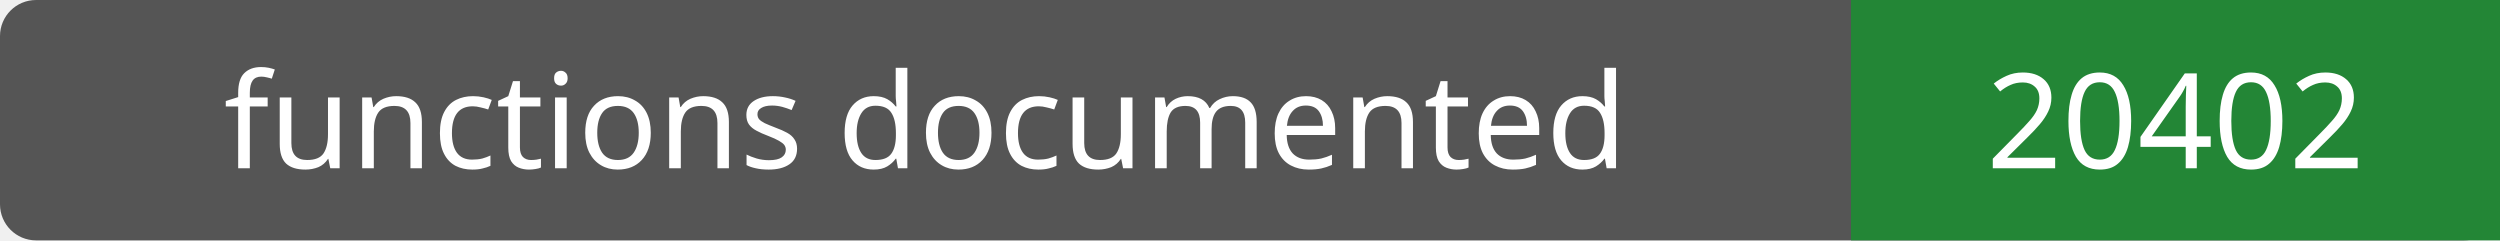
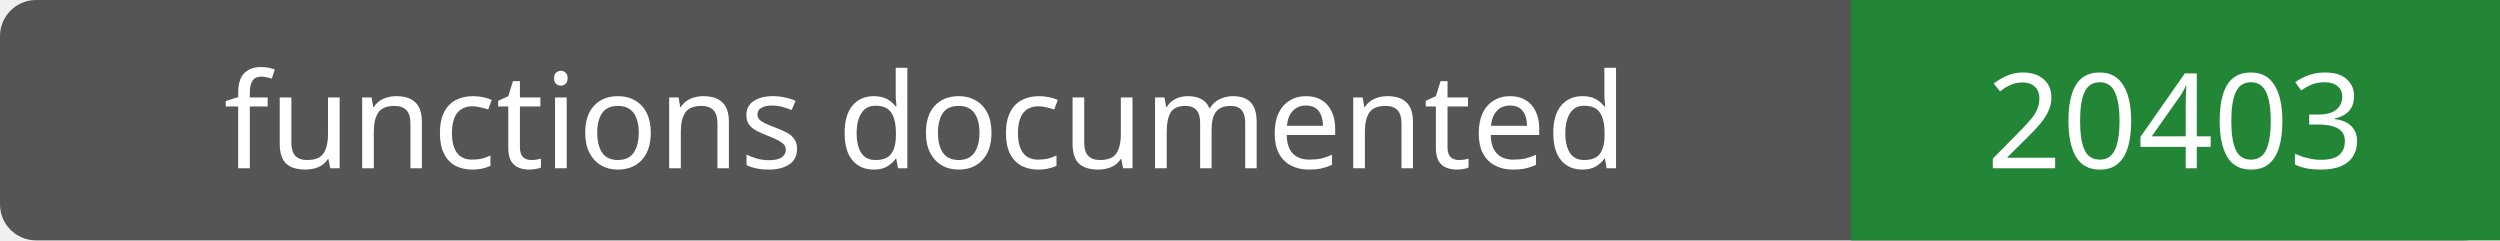
- <svg xmlns="http://www.w3.org/2000/svg" width="208" height="20" role="img" aria-label="functions documented: 20402">
+ <svg xmlns="http://www.w3.org/2000/svg" width="208" height="20" role="img" aria-label="functions documented: 20403">
  <rect width="208" height="20" rx="3" fill="#555" />
  <path fill="#238636" d="M154 0h54v20H154z" />
  <g fill="#fff" text-anchor="middle" font-family="Verdana,sans-serif" font-size="11">
    <text x="77.0" y="14">functions documented</text>
-     <text x="181.0" y="14">20402</text>
+     <text x="181.0" y="14">20403</text>
  </g>
</svg>
